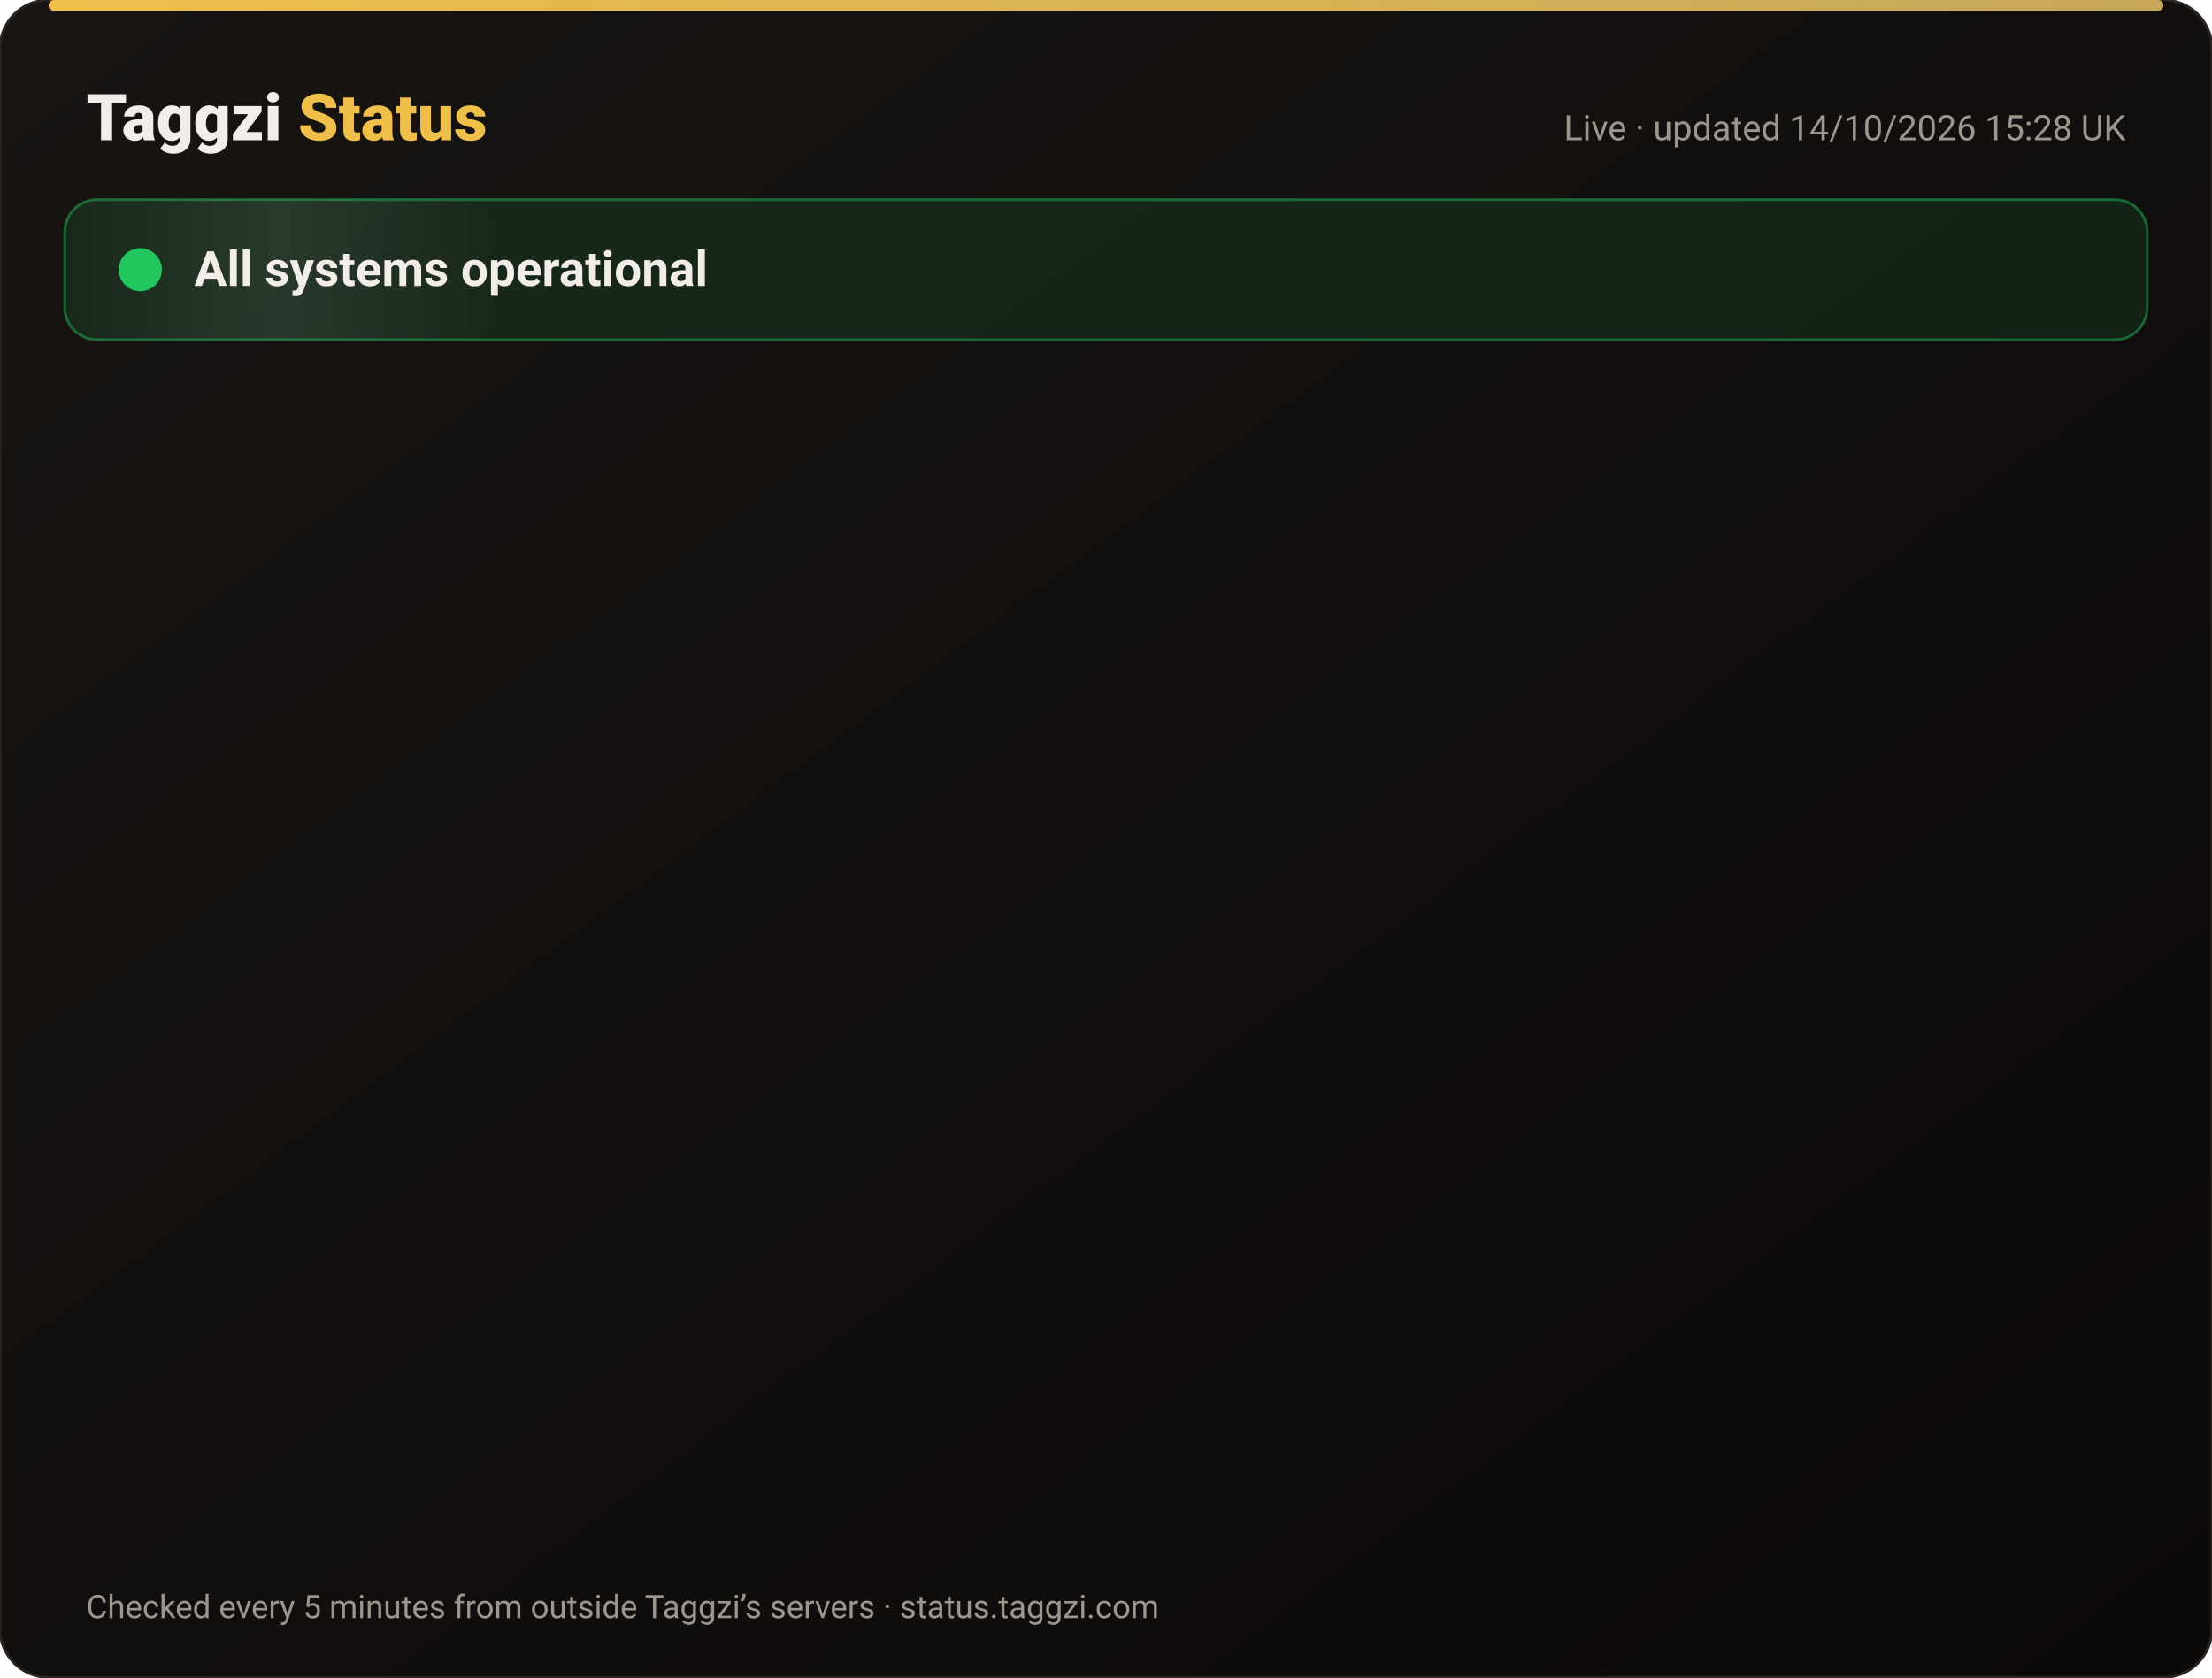
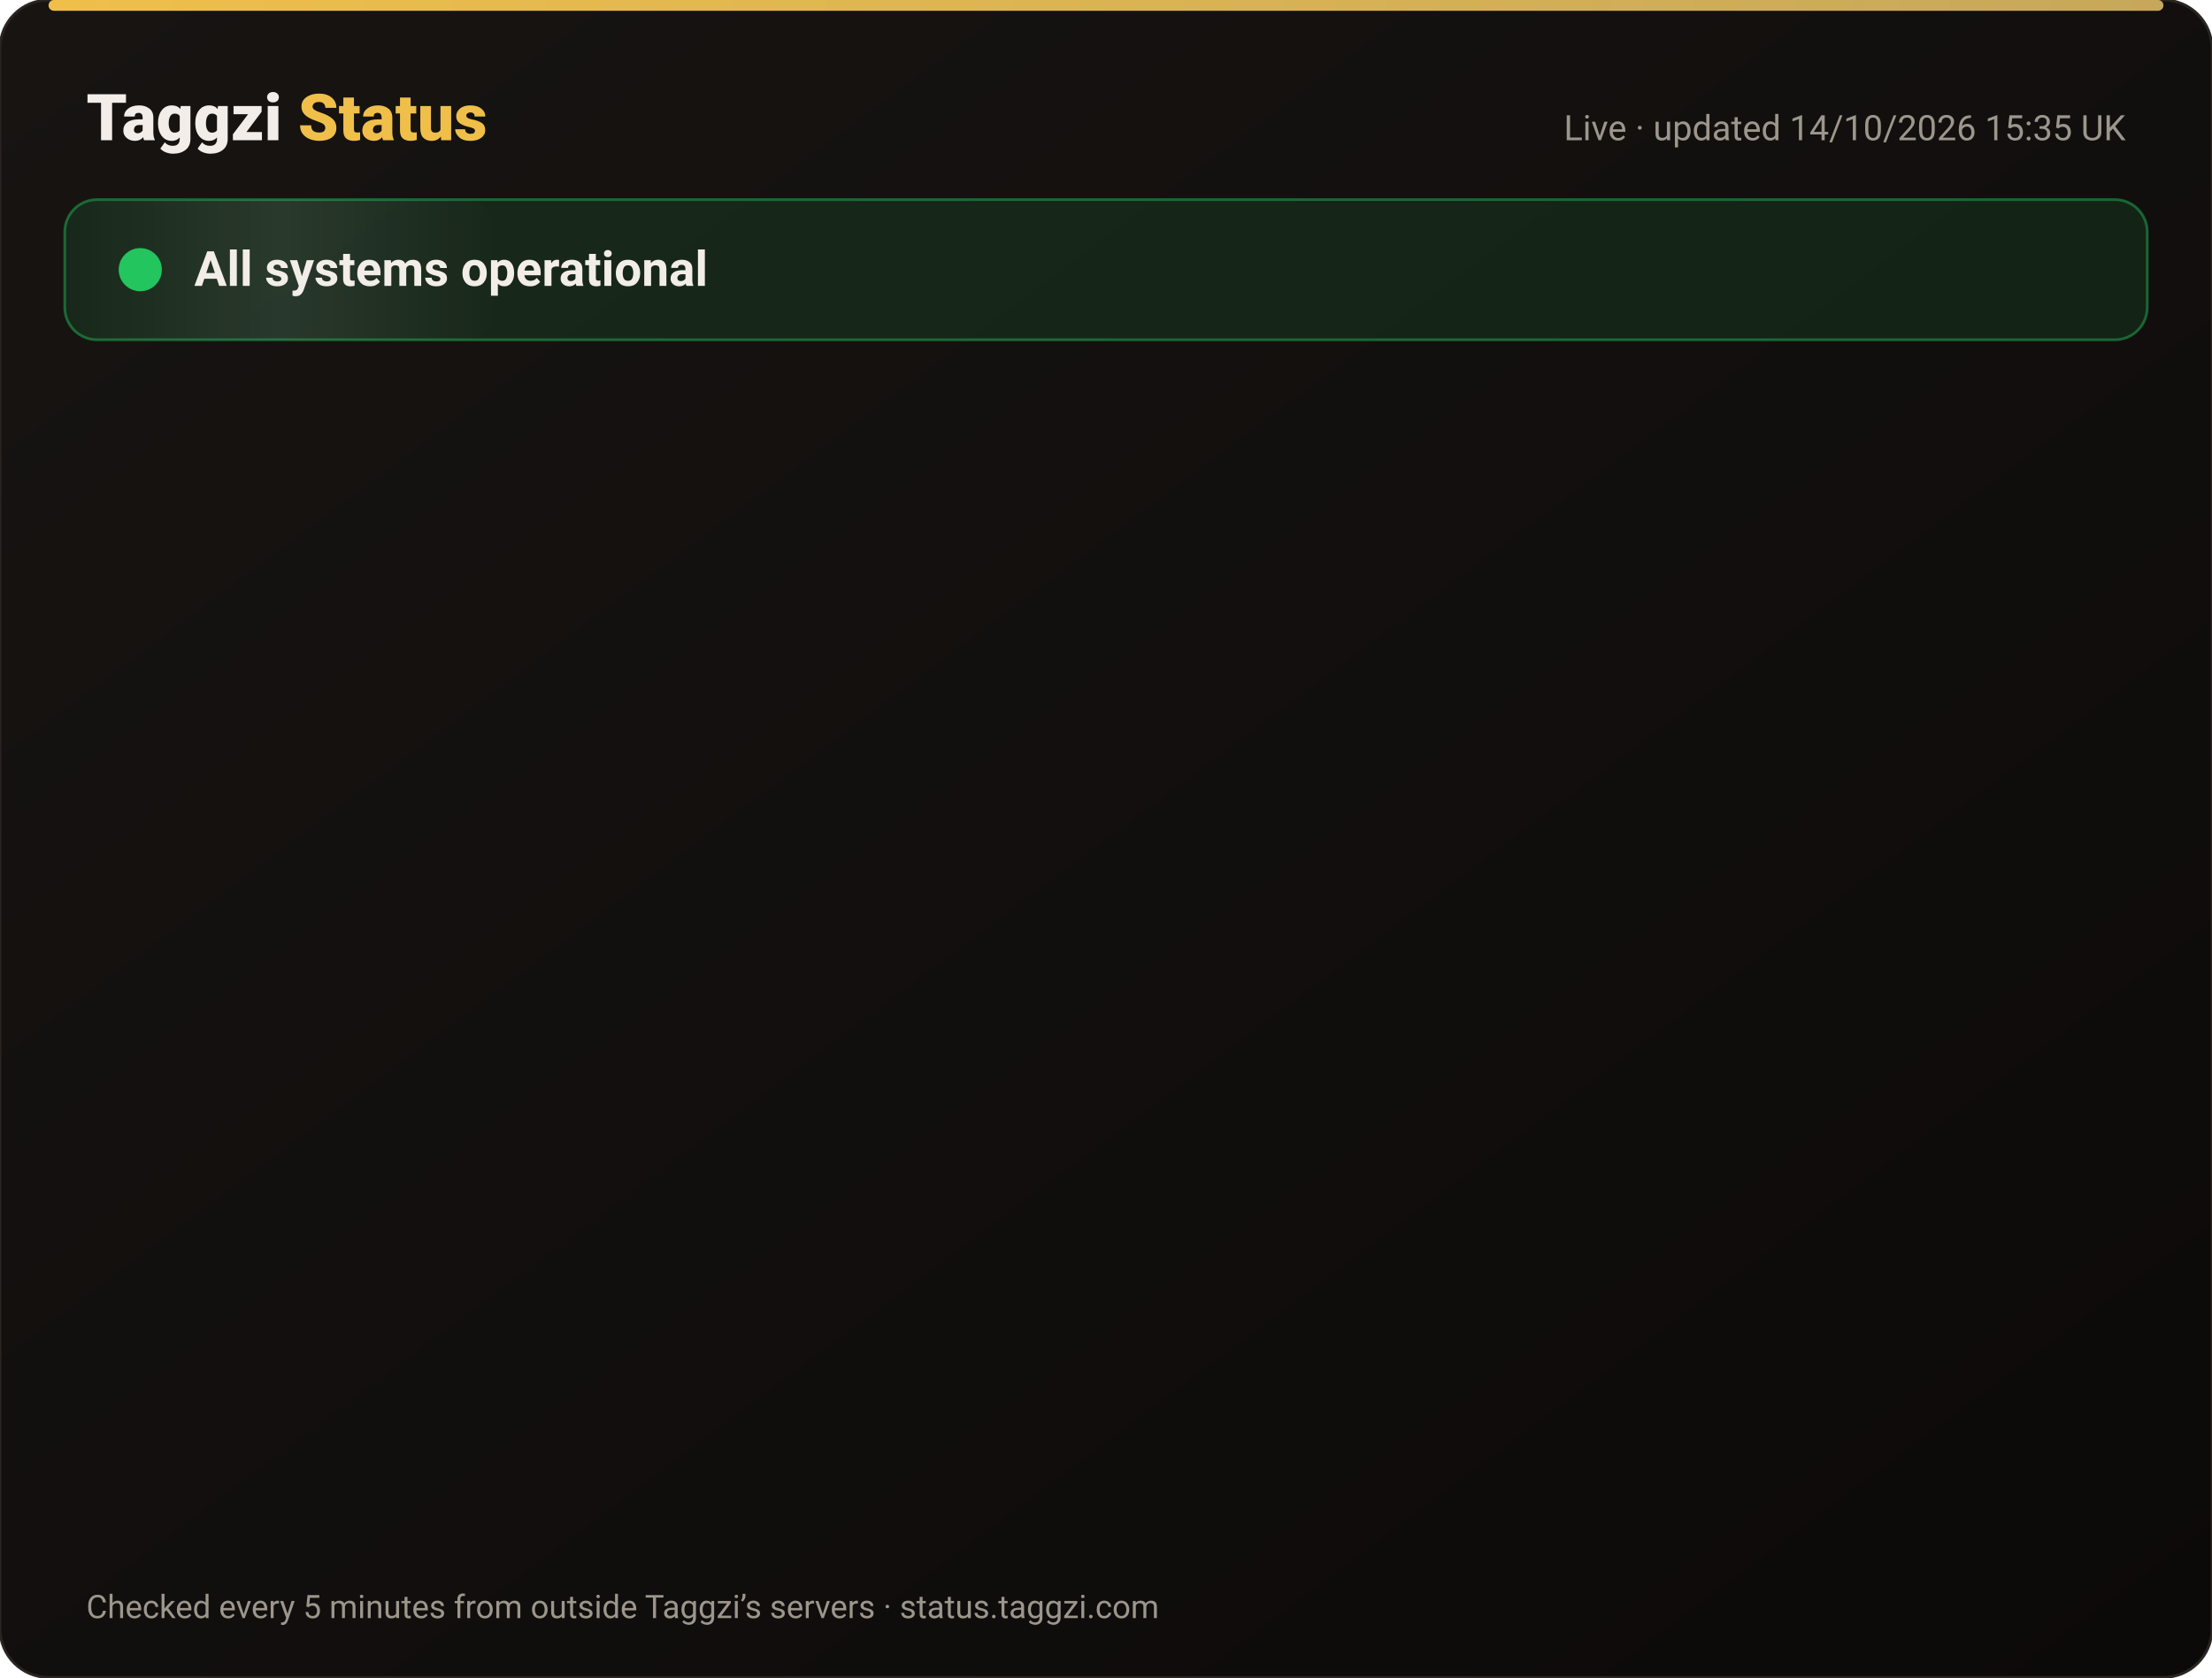
<svg xmlns="http://www.w3.org/2000/svg" width="820" height="622" viewBox="0 0 820 622" font-family="-apple-system,Segoe UI,Roboto,Helvetica,Arial,sans-serif">
  <defs>
    <linearGradient id="bg" x1="0" y1="0" x2="1" y2="1">
      <stop offset="0" stop-color="#171412" />
      <stop offset="1" stop-color="#0C0A09" />
    </linearGradient>
    <linearGradient id="gold" x1="0" x2="1">
      <stop offset="0" stop-color="#F0BF4A" />
      <stop offset="1" stop-color="#c6a85b" />
    </linearGradient>
    <linearGradient id="shine" x1="0" x2="1">
      <stop offset="0" stop-color="#fff" stop-opacity="0" />
      <stop offset=".5" stop-color="#fff" stop-opacity=".08" />
      <stop offset="1" stop-color="#fff" stop-opacity="0" />
    </linearGradient>
  </defs>
  <rect width="820" height="622" rx="18" fill="url(#bg)" stroke="#2a2521" />
  <rect x="18" y="0" width="784" height="4" rx="2" fill="url(#gold)" />
  <text x="32" y="52" font-size="24" font-weight="800" fill="#F2EDE8">Taggzi <tspan fill="#F0BF4A">Status</tspan>
  </text>
-   <text x="788" y="52" font-size="13" fill="#9C968C" text-anchor="end">Live · updated 14/10/2026 15:28 UK</text>
+   <text x="788" y="52" font-size="13" fill="#9C968C" text-anchor="end">Live · updated 14/10/2026 15:35 UK</text>
  <rect x="24" y="74" width="772" height="52" rx="12" fill="#22c55e" fill-opacity=".12" stroke="#22c55e" stroke-opacity=".45" />
  <rect x="24" y="74" width="160" height="52" rx="12" fill="url(#shine)">
    <animate attributeName="x" from="-160" to="820" dur="4s" repeatCount="indefinite" />
  </rect>
  <circle cx="52" cy="100" r="7" fill="#22c55e" />
  <circle cx="52" cy="100" r="7" fill="none" stroke="#22c55e" stroke-width="2">
    <animate attributeName="r" values="7;15;7" dur="2s" repeatCount="indefinite" />
    <animate attributeName="opacity" values=".9;0;.9" dur="2s" repeatCount="indefinite" />
  </circle>
  <text x="72" y="106" font-size="18" font-weight="700" fill="#F2EDE8">All systems operational</text>
  <g opacity="0">
    <animate attributeName="opacity" from="0" to="1" begin="0.00s" dur=".6s" fill="freeze" />
    <line x1="32" y1="188" x2="788" y2="188" stroke="#2a2521" />
    <circle cx="44" cy="166" r="6" fill="#22c55e">
      <animate attributeName="opacity" values="1;.45;1" dur="2.4s" begin="0.00s" repeatCount="indefinite" />
    </circle>
    <text x="62" y="171" font-size="15" font-weight="650" fill="#F2EDE8">Website</text>
    <text x="630" y="171" font-size="13" fill="#9C968C" text-anchor="end">100.00% uptime</text>
    <rect x="648" y="154" width="140" height="24" rx="12" fill="#22c55e" fill-opacity=".14" stroke="#22c55e" stroke-opacity=".5" />
    <text x="718" y="171" font-size="12" font-weight="700" fill="#22c55e" text-anchor="middle">Operational</text>
  </g>
  <g opacity="0">
    <animate attributeName="opacity" from="0" to="1" begin="0.15s" dur=".6s" fill="freeze" />
    <line x1="32" y1="234" x2="788" y2="234" stroke="#2a2521" />
    <circle cx="44" cy="212" r="6" fill="#22c55e">
      <animate attributeName="opacity" values="1;.45;1" dur="2.4s" begin="0.15s" repeatCount="indefinite" />
    </circle>
    <text x="62" y="217" font-size="15" font-weight="650" fill="#F2EDE8">Tag scans</text>
    <text x="630" y="217" font-size="13" fill="#9C968C" text-anchor="end">100.00% uptime</text>
    <rect x="648" y="200" width="140" height="24" rx="12" fill="#22c55e" fill-opacity=".14" stroke="#22c55e" stroke-opacity=".5" />
    <text x="718" y="217" font-size="12" font-weight="700" fill="#22c55e" text-anchor="middle">Operational</text>
  </g>
  <g opacity="0">
    <animate attributeName="opacity" from="0" to="1" begin="0.30s" dur=".6s" fill="freeze" />
    <line x1="32" y1="280" x2="788" y2="280" stroke="#2a2521" />
    <circle cx="44" cy="258" r="6" fill="#22c55e">
      <animate attributeName="opacity" values="1;.45;1" dur="2.4s" begin="0.30s" repeatCount="indefinite" />
    </circle>
    <text x="62" y="263" font-size="15" font-weight="650" fill="#F2EDE8">Manual tag lookup</text>
    <text x="630" y="263" font-size="13" fill="#9C968C" text-anchor="end">100.00% uptime</text>
    <rect x="648" y="246" width="140" height="24" rx="12" fill="#22c55e" fill-opacity=".14" stroke="#22c55e" stroke-opacity=".5" />
    <text x="718" y="263" font-size="12" font-weight="700" fill="#22c55e" text-anchor="middle">Operational</text>
  </g>
  <g opacity="0">
    <animate attributeName="opacity" from="0" to="1" begin="0.45s" dur=".6s" fill="freeze" />
    <line x1="32" y1="326" x2="788" y2="326" stroke="#2a2521" />
    <circle cx="44" cy="304" r="6" fill="#22c55e">
      <animate attributeName="opacity" values="1;.45;1" dur="2.4s" begin="0.45s" repeatCount="indefinite" />
    </circle>
    <text x="62" y="309" font-size="15" font-weight="650" fill="#F2EDE8">App &amp; login</text>
    <text x="630" y="309" font-size="13" fill="#9C968C" text-anchor="end">100.00% uptime</text>
    <rect x="648" y="292" width="140" height="24" rx="12" fill="#22c55e" fill-opacity=".14" stroke="#22c55e" stroke-opacity=".5" />
    <text x="718" y="309" font-size="12" font-weight="700" fill="#22c55e" text-anchor="middle">Operational</text>
  </g>
  <g opacity="0">
    <animate attributeName="opacity" from="0" to="1" begin="0.60s" dur=".6s" fill="freeze" />
    <line x1="32" y1="372" x2="788" y2="372" stroke="#2a2521" />
    <circle cx="44" cy="350" r="6" fill="#22c55e">
      <animate attributeName="opacity" values="1;.45;1" dur="2.4s" begin="0.60s" repeatCount="indefinite" />
    </circle>
    <text x="62" y="355" font-size="15" font-weight="650" fill="#F2EDE8">Community alerts</text>
    <text x="630" y="355" font-size="13" fill="#9C968C" text-anchor="end">100.00% uptime</text>
    <rect x="648" y="338" width="140" height="24" rx="12" fill="#22c55e" fill-opacity=".14" stroke="#22c55e" stroke-opacity=".5" />
    <text x="718" y="355" font-size="12" font-weight="700" fill="#22c55e" text-anchor="middle">Operational</text>
  </g>
  <g opacity="0">
    <animate attributeName="opacity" from="0" to="1" begin="0.75s" dur=".6s" fill="freeze" />
    <line x1="32" y1="418" x2="788" y2="418" stroke="#2a2521" />
    <circle cx="44" cy="396" r="6" fill="#22c55e">
      <animate attributeName="opacity" values="1;.45;1" dur="2.4s" begin="0.75s" repeatCount="indefinite" />
    </circle>
    <text x="62" y="401" font-size="15" font-weight="650" fill="#F2EDE8">Private calling</text>
    <text x="630" y="401" font-size="13" fill="#9C968C" text-anchor="end">100.00% uptime</text>
    <rect x="648" y="384" width="140" height="24" rx="12" fill="#22c55e" fill-opacity=".14" stroke="#22c55e" stroke-opacity=".5" />
    <text x="718" y="401" font-size="12" font-weight="700" fill="#22c55e" text-anchor="middle">Operational</text>
  </g>
  <g opacity="0">
    <animate attributeName="opacity" from="0" to="1" begin="0.90s" dur=".6s" fill="freeze" />
    <line x1="32" y1="464" x2="788" y2="464" stroke="#2a2521" />
    <circle cx="44" cy="442" r="6" fill="#22c55e">
      <animate attributeName="opacity" values="1;.45;1" dur="2.4s" begin="0.90s" repeatCount="indefinite" />
    </circle>
    <text x="62" y="447" font-size="15" font-weight="650" fill="#F2EDE8">Payments</text>
    <text x="630" y="447" font-size="13" fill="#9C968C" text-anchor="end">99.98% uptime</text>
    <rect x="648" y="430" width="140" height="24" rx="12" fill="#22c55e" fill-opacity=".14" stroke="#22c55e" stroke-opacity=".5" />
    <text x="718" y="447" font-size="12" font-weight="700" fill="#22c55e" text-anchor="middle">Operational</text>
  </g>
  <g opacity="0">
    <animate attributeName="opacity" from="0" to="1" begin="1.05s" dur=".6s" fill="freeze" />
    <line x1="32" y1="510" x2="788" y2="510" stroke="#2a2521" />
    <circle cx="44" cy="488" r="6" fill="#22c55e">
      <animate attributeName="opacity" values="1;.45;1" dur="2.4s" begin="1.05s" repeatCount="indefinite" />
    </circle>
    <text x="62" y="493" font-size="15" font-weight="650" fill="#F2EDE8">Email &amp; support</text>
    <text x="630" y="493" font-size="13" fill="#9C968C" text-anchor="end">100.00% uptime</text>
    <rect x="648" y="476" width="140" height="24" rx="12" fill="#22c55e" fill-opacity=".14" stroke="#22c55e" stroke-opacity=".5" />
    <text x="718" y="493" font-size="12" font-weight="700" fill="#22c55e" text-anchor="middle">Operational</text>
  </g>
  <g opacity="0">
    <animate attributeName="opacity" from="0" to="1" begin="1.20s" dur=".6s" fill="freeze" />
    <line x1="32" y1="556" x2="788" y2="556" stroke="#2a2521" />
    <circle cx="44" cy="534" r="6" fill="#22c55e">
      <animate attributeName="opacity" values="1;.45;1" dur="2.4s" begin="1.20s" repeatCount="indefinite" />
    </circle>
    <text x="62" y="539" font-size="15" font-weight="650" fill="#F2EDE8">Secure connection (SSL)</text>
    <text x="630" y="539" font-size="13" fill="#9C968C" text-anchor="end">100.00% uptime</text>
    <rect x="648" y="522" width="140" height="24" rx="12" fill="#22c55e" fill-opacity=".14" stroke="#22c55e" stroke-opacity=".5" />
    <text x="718" y="539" font-size="12" font-weight="700" fill="#22c55e" text-anchor="middle">Operational</text>
  </g>
  <text x="32" y="600" font-size="12" fill="#9C968C">Checked every 5 minutes from outside Taggzi’s servers · status.taggzi.com</text>
</svg>
